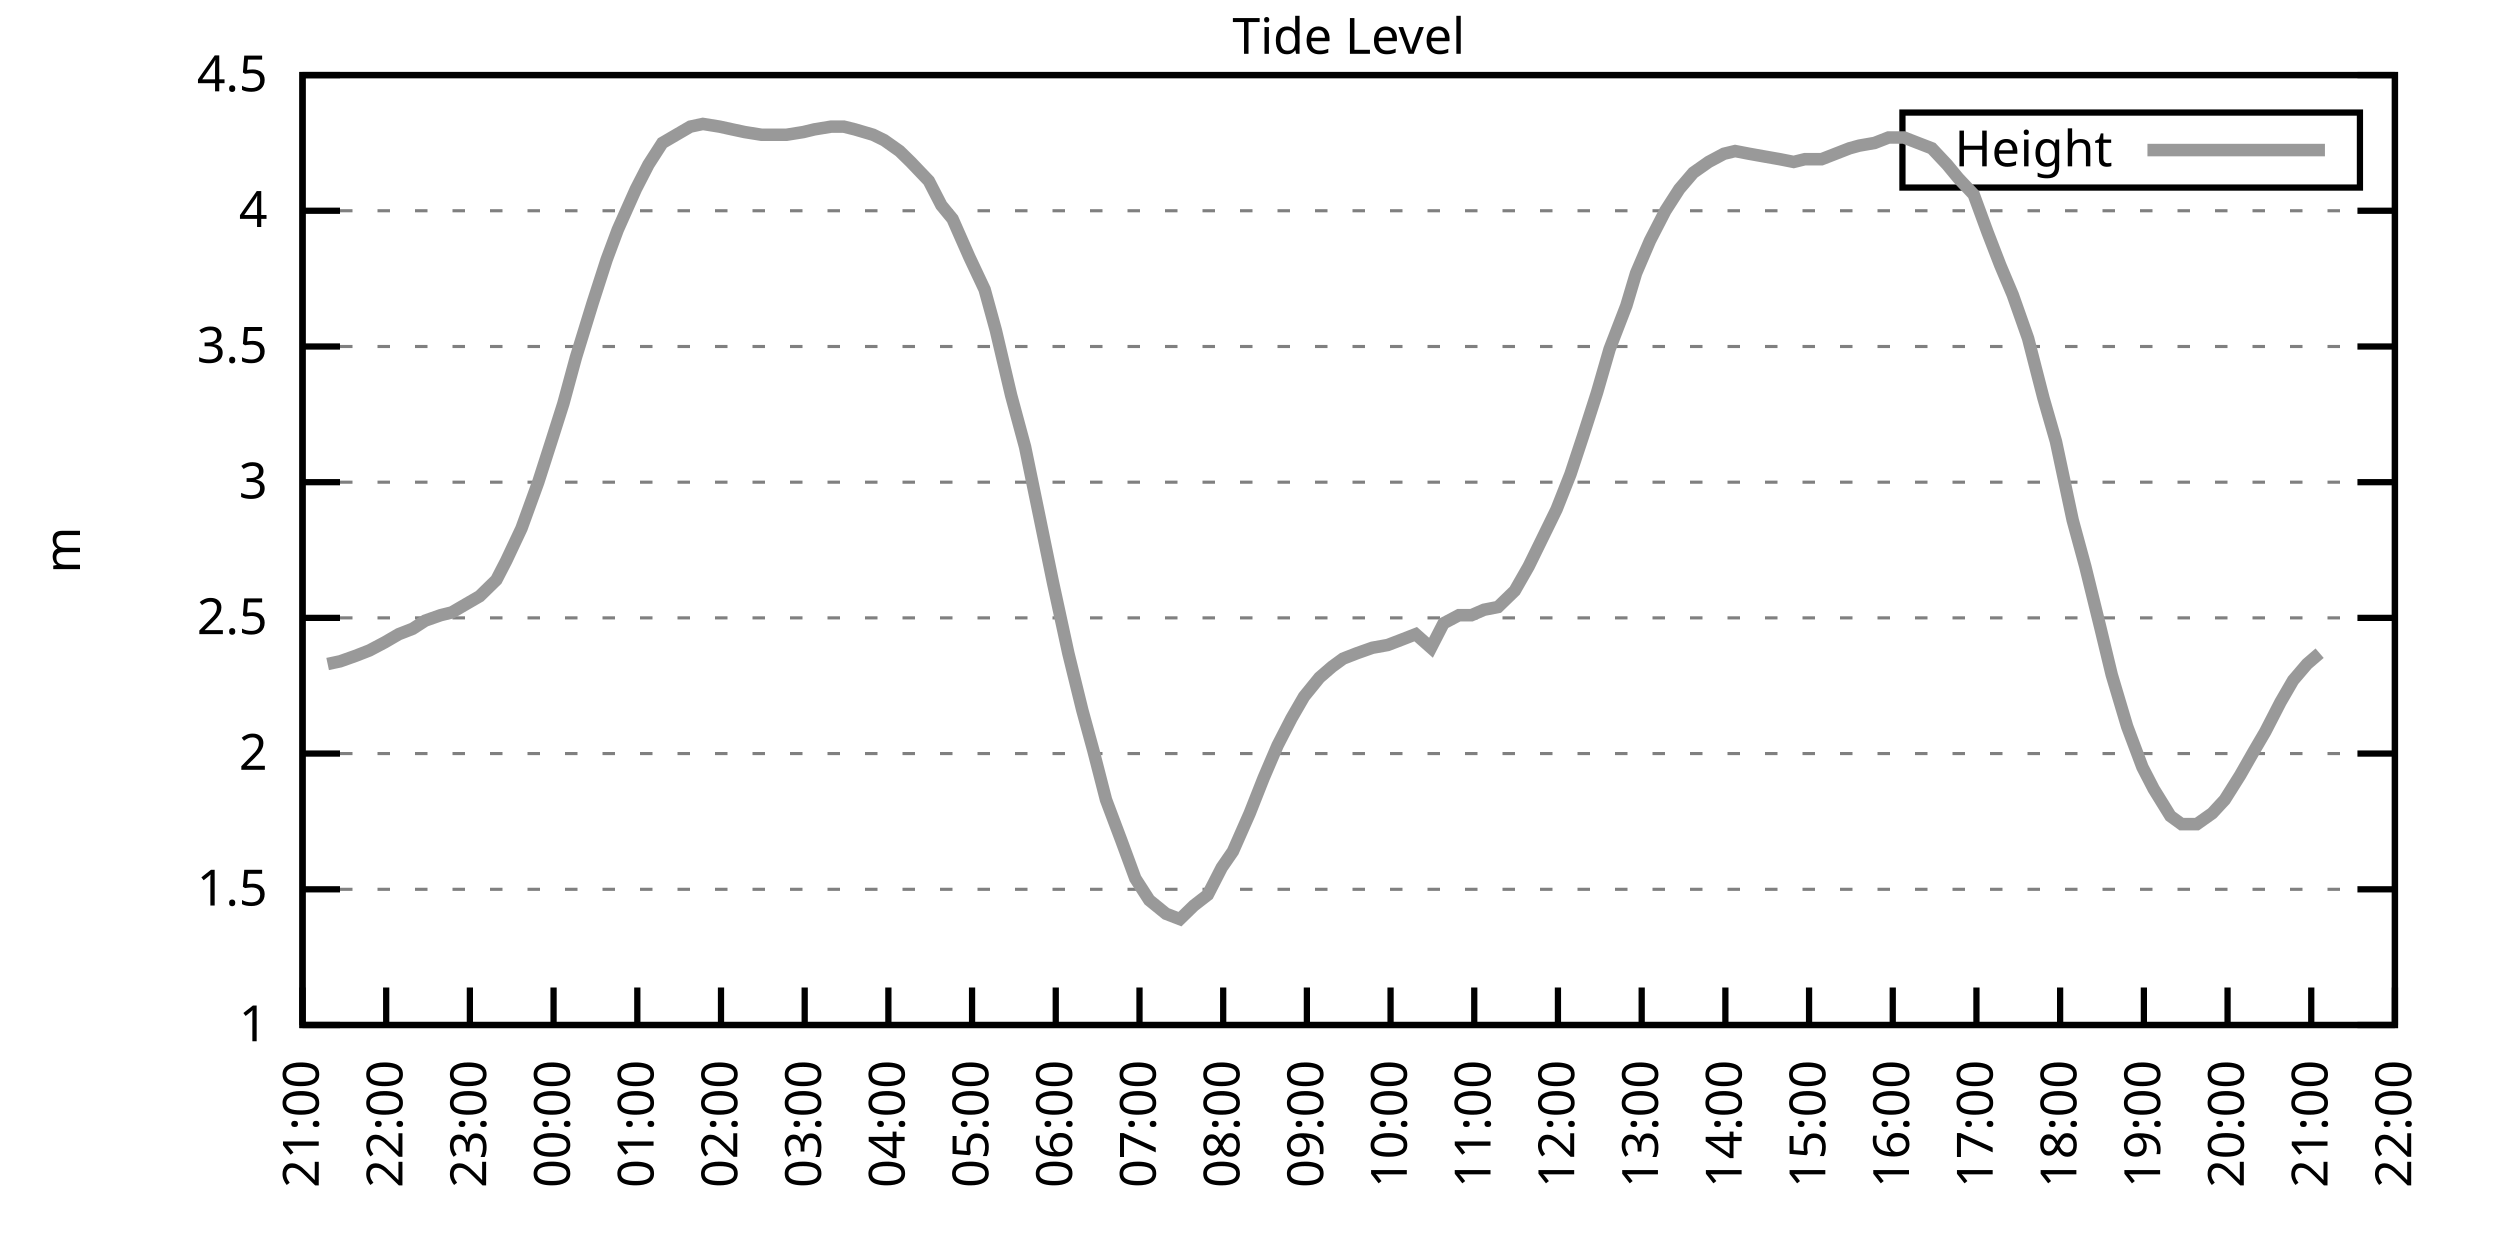
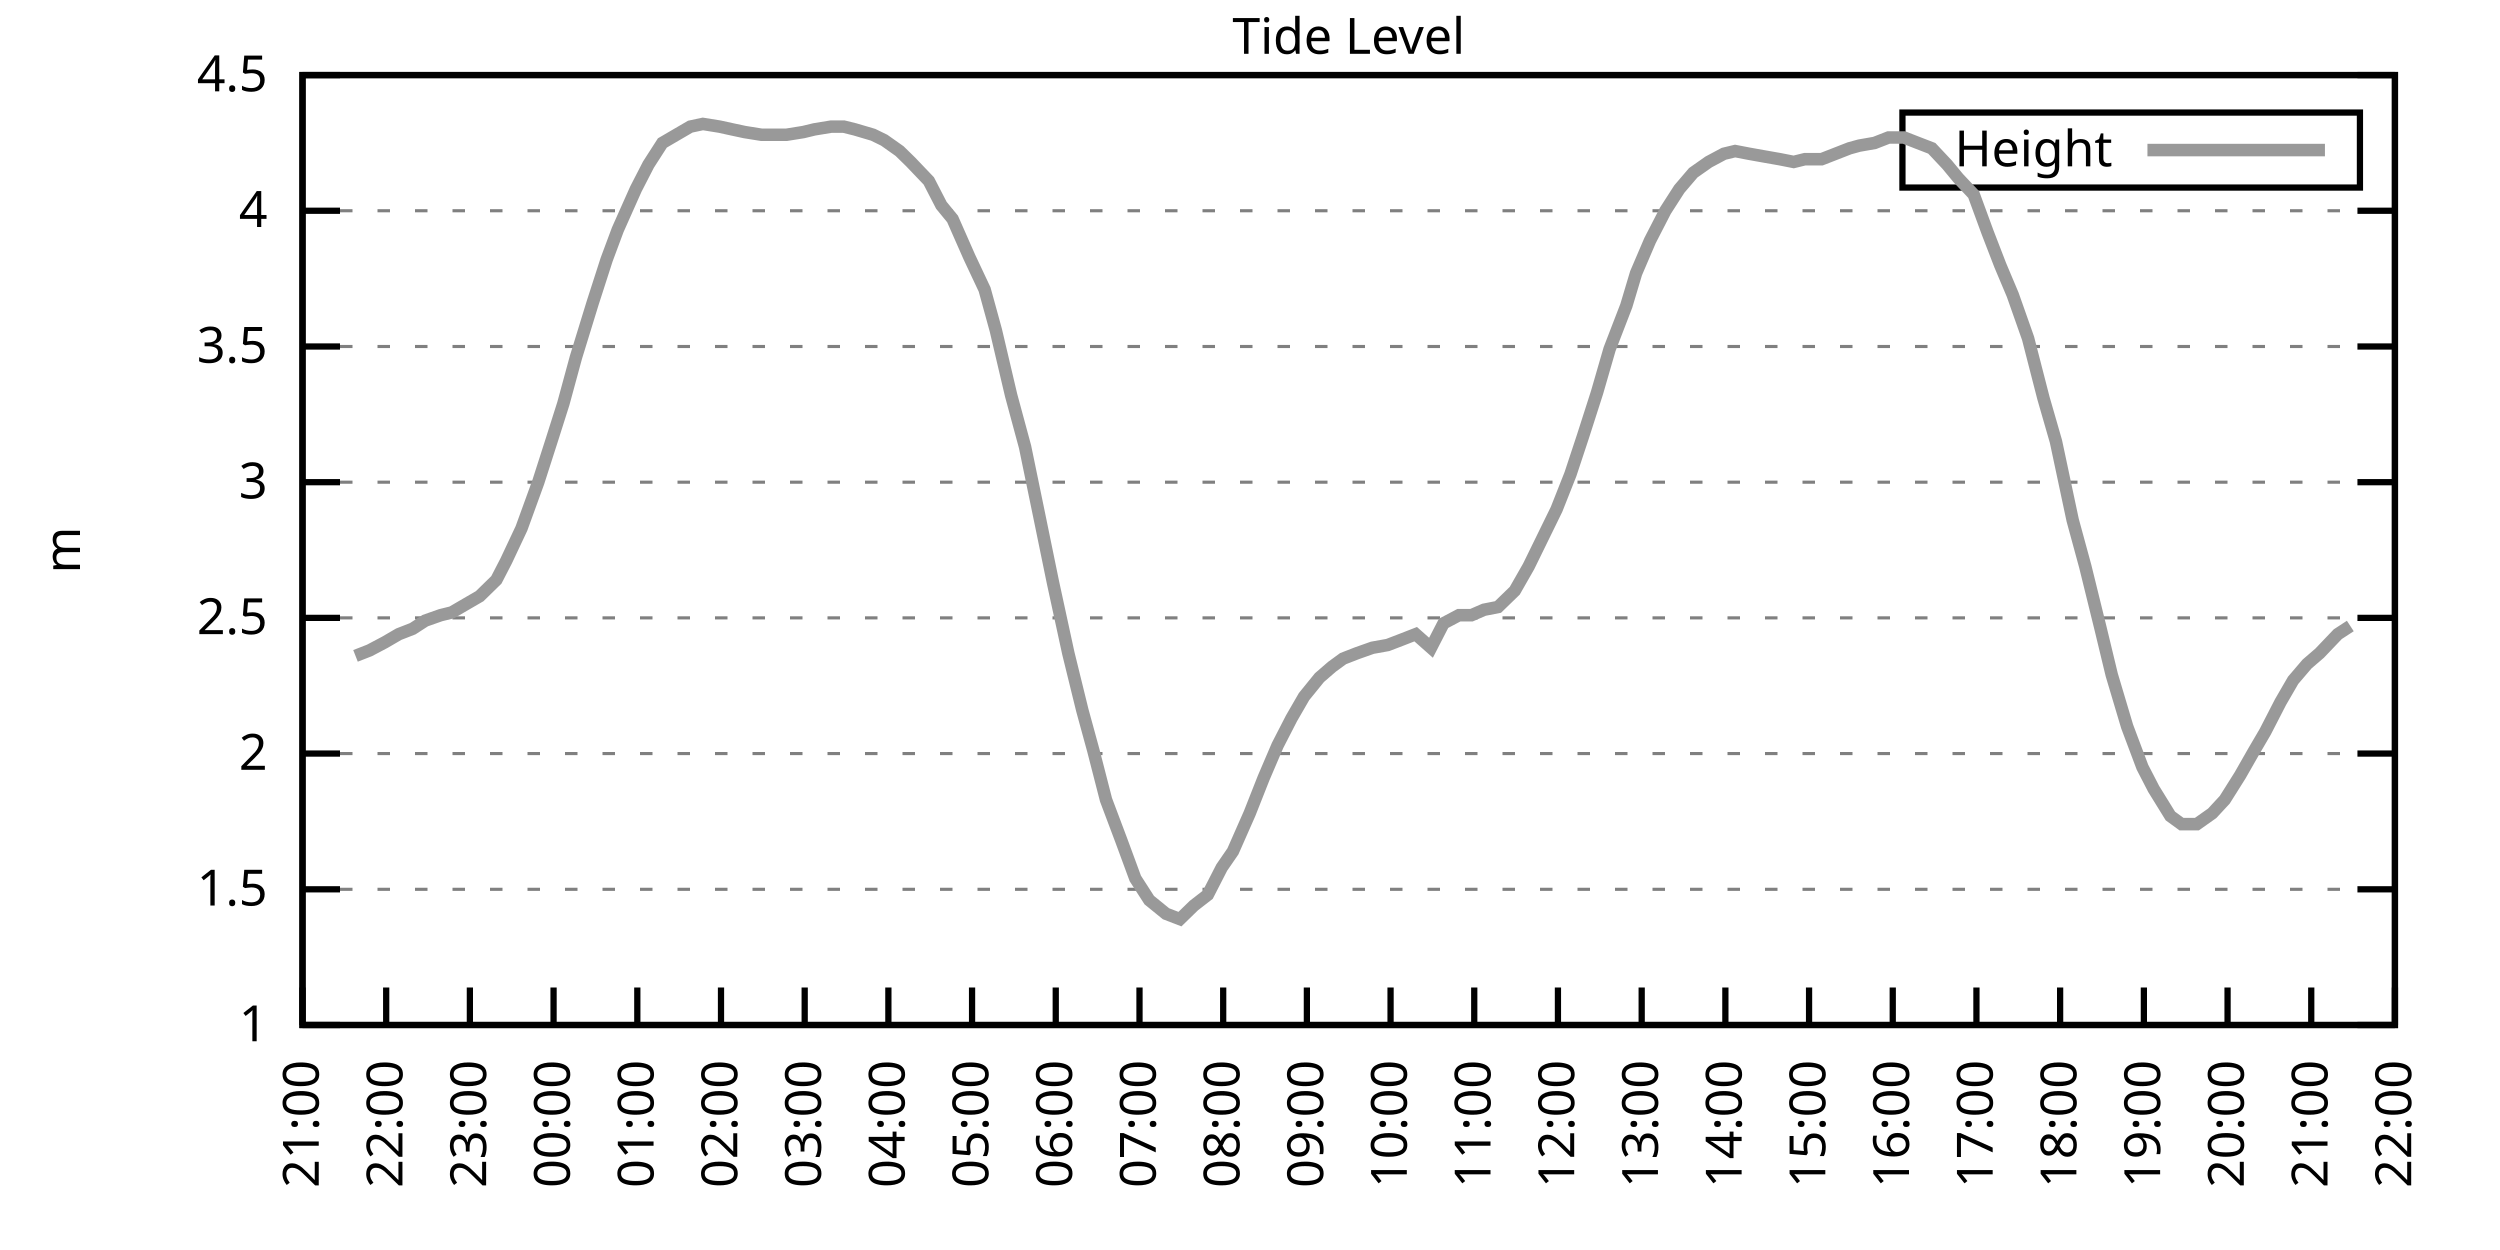
<svg xmlns="http://www.w3.org/2000/svg" xmlns:xlink="http://www.w3.org/1999/xlink" width="400" height="200" viewBox="0 0 400 200">
  <g id="gnuplot_canvas">
    <rect x="0" y="0" width="400" height="200" fill="none" />
    <defs>
      <circle id="gpDot" r="0.5" stroke-width="0.5" stroke="currentColor" />
      <path id="gpPt0" stroke-width="0.333" stroke="currentColor" d="M-1,0 h2 M0,-1 v2" />
      <path id="gpPt1" stroke-width="0.333" stroke="currentColor" d="M-1,-1 L1,1 M1,-1 L-1,1" />
      <path id="gpPt2" stroke-width="0.333" stroke="currentColor" d="M-1,0 L1,0 M0,-1 L0,1 M-1,-1 L1,1 M-1,1 L1,-1" />
      <rect id="gpPt3" stroke-width="0.333" stroke="currentColor" x="-1" y="-1" width="2" height="2" />
      <rect id="gpPt4" stroke-width="0.333" stroke="currentColor" fill="currentColor" x="-1" y="-1" width="2" height="2" />
      <circle id="gpPt5" stroke-width="0.333" stroke="currentColor" cx="0" cy="0" r="1" />
      <use xlink:href="#gpPt5" id="gpPt6" fill="currentColor" stroke="none" />
      <path id="gpPt7" stroke-width="0.333" stroke="currentColor" d="M0,-1.33 L-1.33,0.67 L1.33,0.67 z" />
      <use xlink:href="#gpPt7" id="gpPt8" fill="currentColor" stroke="none" />
      <use xlink:href="#gpPt7" id="gpPt9" stroke="currentColor" transform="rotate(180)" />
      <use xlink:href="#gpPt9" id="gpPt10" fill="currentColor" stroke="none" />
      <use xlink:href="#gpPt3" id="gpPt11" stroke="currentColor" transform="rotate(45)" />
      <use xlink:href="#gpPt11" id="gpPt12" fill="currentColor" stroke="none" />
      <path id="gpPt13" stroke-width="0.333" stroke="currentColor" d="M0,1.330 L1.265,0.411 L0.782,-1.067 L-0.782,-1.076 L-1.265,0.411 z" />
      <use xlink:href="#gpPt13" id="gpPt14" fill="currentColor" stroke="none" />
      <filter id="textbox" filterUnits="objectBoundingBox" x="0" y="0" height="1" width="1">
        <feFlood flood-color="white" flood-opacity="1" result="bgnd" />
        <feComposite in="SourceGraphic" in2="bgnd" operator="atop" />
      </filter>
      <filter id="greybox" filterUnits="objectBoundingBox" x="0" y="0" height="1" width="1">
        <feFlood flood-color="lightgrey" flood-opacity="1" result="grey" />
        <feComposite in="SourceGraphic" in2="grey" operator="atop" />
      </filter>
    </defs>
    <g fill="none" color="white" stroke="currentColor" stroke-width="1.00" stroke-linecap="butt" stroke-linejoin="miter">
</g>
    <g fill="none" color="black" stroke="currentColor" stroke-width="1.00" stroke-linecap="butt" stroke-linejoin="miter">
      <g stroke="none" shape-rendering="crispEdges">
        <polygon fill="rgb(255, 255, 255)" points="48.40,164.00 383.18,164.00 383.18,12.02 48.40,12.02 " />
      </g>
    </g>
    <g fill="none" color="black" stroke="currentColor" stroke-width="1.00" stroke-linecap="butt" stroke-linejoin="miter">
</g>
    <g fill="none" color="black" stroke="black" stroke-width="0.50" stroke-linecap="butt" stroke-linejoin="miter">
</g>
    <g fill="none" color="gray" stroke="currentColor" stroke-width="0.50" stroke-linecap="butt" stroke-linejoin="miter">
      <path stroke="gray" stroke-dasharray="2,4" class="gridline" d="M48.40,164.00 L383.19,164.00  " />
    </g>
    <g fill="none" color="gray" stroke="gray" stroke-width="1.00" stroke-linecap="butt" stroke-linejoin="miter">
</g>
    <g fill="none" color="black" stroke="currentColor" stroke-width="1.00" stroke-linecap="butt" stroke-linejoin="miter">
      <path stroke="black" d="M48.40,164.00 L54.40,164.00 M383.19,164.00 L377.19,164.00  " />
      <g transform="translate(42.80,166.60)" stroke="none" fill="black" font-family="Sans" font-size="8.00" text-anchor="end">
        <text>
          <tspan font-family="Sans"> 1</tspan>
        </text>
      </g>
    </g>
    <g fill="none" color="black" stroke="currentColor" stroke-width="1.00" stroke-linecap="butt" stroke-linejoin="miter">
</g>
    <g fill="none" color="black" stroke="black" stroke-width="0.50" stroke-linecap="butt" stroke-linejoin="miter">
</g>
    <g fill="none" color="gray" stroke="currentColor" stroke-width="0.50" stroke-linecap="butt" stroke-linejoin="miter">
      <path stroke="gray" stroke-dasharray="2,4" class="gridline" d="M48.40,142.29 L383.19,142.29  " />
    </g>
    <g fill="none" color="gray" stroke="gray" stroke-width="1.00" stroke-linecap="butt" stroke-linejoin="miter">
</g>
    <g fill="none" color="black" stroke="currentColor" stroke-width="1.00" stroke-linecap="butt" stroke-linejoin="miter">
      <path stroke="black" d="M48.40,142.29 L54.40,142.29 M383.19,142.29 L377.19,142.29  " />
      <g transform="translate(42.80,144.89)" stroke="none" fill="black" font-family="Sans" font-size="8.00" text-anchor="end">
        <text>
          <tspan font-family="Sans"> 1.5</tspan>
        </text>
      </g>
    </g>
    <g fill="none" color="black" stroke="currentColor" stroke-width="1.00" stroke-linecap="butt" stroke-linejoin="miter">
</g>
    <g fill="none" color="black" stroke="black" stroke-width="0.50" stroke-linecap="butt" stroke-linejoin="miter">
</g>
    <g fill="none" color="gray" stroke="currentColor" stroke-width="0.50" stroke-linecap="butt" stroke-linejoin="miter">
      <path stroke="gray" stroke-dasharray="2,4" class="gridline" d="M48.40,120.57 L383.19,120.57  " />
    </g>
    <g fill="none" color="gray" stroke="gray" stroke-width="1.00" stroke-linecap="butt" stroke-linejoin="miter">
</g>
    <g fill="none" color="black" stroke="currentColor" stroke-width="1.00" stroke-linecap="butt" stroke-linejoin="miter">
      <path stroke="black" d="M48.40,120.57 L54.40,120.57 M383.19,120.57 L377.19,120.57  " />
      <g transform="translate(42.80,123.17)" stroke="none" fill="black" font-family="Sans" font-size="8.00" text-anchor="end">
        <text>
          <tspan font-family="Sans"> 2</tspan>
        </text>
      </g>
    </g>
    <g fill="none" color="black" stroke="currentColor" stroke-width="1.00" stroke-linecap="butt" stroke-linejoin="miter">
</g>
    <g fill="none" color="black" stroke="black" stroke-width="0.50" stroke-linecap="butt" stroke-linejoin="miter">
</g>
    <g fill="none" color="gray" stroke="currentColor" stroke-width="0.50" stroke-linecap="butt" stroke-linejoin="miter">
      <path stroke="gray" stroke-dasharray="2,4" class="gridline" d="M48.40,98.86 L383.19,98.86  " />
    </g>
    <g fill="none" color="gray" stroke="gray" stroke-width="1.00" stroke-linecap="butt" stroke-linejoin="miter">
</g>
    <g fill="none" color="black" stroke="currentColor" stroke-width="1.00" stroke-linecap="butt" stroke-linejoin="miter">
      <path stroke="black" d="M48.40,98.86 L54.40,98.86 M383.19,98.86 L377.19,98.86  " />
      <g transform="translate(42.80,101.46)" stroke="none" fill="black" font-family="Sans" font-size="8.00" text-anchor="end">
        <text>
          <tspan font-family="Sans"> 2.5</tspan>
        </text>
      </g>
    </g>
    <g fill="none" color="black" stroke="currentColor" stroke-width="1.00" stroke-linecap="butt" stroke-linejoin="miter">
</g>
    <g fill="none" color="black" stroke="black" stroke-width="0.50" stroke-linecap="butt" stroke-linejoin="miter">
</g>
    <g fill="none" color="gray" stroke="currentColor" stroke-width="0.50" stroke-linecap="butt" stroke-linejoin="miter">
      <path stroke="gray" stroke-dasharray="2,4" class="gridline" d="M48.40,77.15 L383.19,77.15  " />
    </g>
    <g fill="none" color="gray" stroke="gray" stroke-width="1.00" stroke-linecap="butt" stroke-linejoin="miter">
</g>
    <g fill="none" color="black" stroke="currentColor" stroke-width="1.00" stroke-linecap="butt" stroke-linejoin="miter">
      <path stroke="black" d="M48.40,77.15 L54.40,77.15 M383.19,77.15 L377.19,77.15  " />
      <g transform="translate(42.80,79.75)" stroke="none" fill="black" font-family="Sans" font-size="8.00" text-anchor="end">
        <text>
          <tspan font-family="Sans"> 3</tspan>
        </text>
      </g>
    </g>
    <g fill="none" color="black" stroke="currentColor" stroke-width="1.00" stroke-linecap="butt" stroke-linejoin="miter">
</g>
    <g fill="none" color="black" stroke="black" stroke-width="0.50" stroke-linecap="butt" stroke-linejoin="miter">
</g>
    <g fill="none" color="gray" stroke="currentColor" stroke-width="0.50" stroke-linecap="butt" stroke-linejoin="miter">
      <path stroke="gray" stroke-dasharray="2,4" class="gridline" d="M48.40,55.44 L383.19,55.44  " />
    </g>
    <g fill="none" color="gray" stroke="gray" stroke-width="1.00" stroke-linecap="butt" stroke-linejoin="miter">
</g>
    <g fill="none" color="black" stroke="currentColor" stroke-width="1.00" stroke-linecap="butt" stroke-linejoin="miter">
      <path stroke="black" d="M48.40,55.44 L54.40,55.44 M383.19,55.44 L377.19,55.44  " />
      <g transform="translate(42.80,58.04)" stroke="none" fill="black" font-family="Sans" font-size="8.00" text-anchor="end">
        <text>
          <tspan font-family="Sans"> 3.5</tspan>
        </text>
      </g>
    </g>
    <g fill="none" color="black" stroke="currentColor" stroke-width="1.00" stroke-linecap="butt" stroke-linejoin="miter">
</g>
    <g fill="none" color="black" stroke="black" stroke-width="0.50" stroke-linecap="butt" stroke-linejoin="miter">
</g>
    <g fill="none" color="gray" stroke="currentColor" stroke-width="0.50" stroke-linecap="butt" stroke-linejoin="miter">
      <path stroke="gray" stroke-dasharray="2,4" class="gridline" d="M48.40,33.72 L383.19,33.72  " />
    </g>
    <g fill="none" color="gray" stroke="gray" stroke-width="1.00" stroke-linecap="butt" stroke-linejoin="miter">
</g>
    <g fill="none" color="black" stroke="currentColor" stroke-width="1.00" stroke-linecap="butt" stroke-linejoin="miter">
      <path stroke="black" d="M48.40,33.72 L54.40,33.72 M383.19,33.72 L377.19,33.72  " />
      <g transform="translate(42.80,36.32)" stroke="none" fill="black" font-family="Sans" font-size="8.00" text-anchor="end">
        <text>
          <tspan font-family="Sans"> 4</tspan>
        </text>
      </g>
    </g>
    <g fill="none" color="black" stroke="currentColor" stroke-width="1.00" stroke-linecap="butt" stroke-linejoin="miter">
</g>
    <g fill="none" color="black" stroke="black" stroke-width="0.50" stroke-linecap="butt" stroke-linejoin="miter">
</g>
    <g fill="none" color="gray" stroke="currentColor" stroke-width="0.50" stroke-linecap="butt" stroke-linejoin="miter">
      <path stroke="gray" stroke-dasharray="2,4" class="gridline" d="M48.40,12.01 L383.19,12.01  " />
    </g>
    <g fill="none" color="gray" stroke="gray" stroke-width="1.00" stroke-linecap="butt" stroke-linejoin="miter">
</g>
    <g fill="none" color="black" stroke="currentColor" stroke-width="1.00" stroke-linecap="butt" stroke-linejoin="miter">
      <path stroke="black" d="M48.40,12.01 L54.40,12.01 M383.19,12.01 L377.19,12.01  " />
      <g transform="translate(42.80,14.61)" stroke="none" fill="black" font-family="Sans" font-size="8.00" text-anchor="end">
        <text>
          <tspan font-family="Sans"> 4.5</tspan>
        </text>
      </g>
    </g>
    <g fill="none" color="black" stroke="currentColor" stroke-width="1.00" stroke-linecap="butt" stroke-linejoin="miter">
      <path stroke="black" d="M48.40,164.00 L48.40,158.00  " />
      <g transform="translate(51.00,169.60) rotate(270.00)" stroke="none" fill="black" font-family="Sans" font-size="8.00" text-anchor="end">
        <text>
          <tspan font-family="Sans">21:00</tspan>
        </text>
      </g>
    </g>
    <g fill="none" color="black" stroke="currentColor" stroke-width="1.00" stroke-linecap="butt" stroke-linejoin="miter">
      <path stroke="black" d="M61.79,164.00 L61.79,158.00  " />
      <g transform="translate(64.39,169.60) rotate(270.00)" stroke="none" fill="black" font-family="Sans" font-size="8.00" text-anchor="end">
        <text>
          <tspan font-family="Sans">22:00</tspan>
        </text>
      </g>
    </g>
    <g fill="none" color="black" stroke="currentColor" stroke-width="1.00" stroke-linecap="butt" stroke-linejoin="miter">
      <path stroke="black" d="M75.18,164.00 L75.18,158.00  " />
      <g transform="translate(77.78,169.60) rotate(270.00)" stroke="none" fill="black" font-family="Sans" font-size="8.00" text-anchor="end">
        <text>
          <tspan font-family="Sans">23:00</tspan>
        </text>
      </g>
    </g>
    <g fill="none" color="black" stroke="currentColor" stroke-width="1.00" stroke-linecap="butt" stroke-linejoin="miter">
      <path stroke="black" d="M88.57,164.00 L88.57,158.00  " />
      <g transform="translate(91.17,169.60) rotate(270.00)" stroke="none" fill="black" font-family="Sans" font-size="8.00" text-anchor="end">
        <text>
          <tspan font-family="Sans">00:00</tspan>
        </text>
      </g>
    </g>
    <g fill="none" color="black" stroke="currentColor" stroke-width="1.00" stroke-linecap="butt" stroke-linejoin="miter">
      <path stroke="black" d="M101.97,164.00 L101.97,158.00  " />
      <g transform="translate(104.57,169.60) rotate(270.00)" stroke="none" fill="black" font-family="Sans" font-size="8.00" text-anchor="end">
        <text>
          <tspan font-family="Sans">01:00</tspan>
        </text>
      </g>
    </g>
    <g fill="none" color="black" stroke="currentColor" stroke-width="1.00" stroke-linecap="butt" stroke-linejoin="miter">
      <path stroke="black" d="M115.36,164.00 L115.36,158.00  " />
      <g transform="translate(117.96,169.60) rotate(270.00)" stroke="none" fill="black" font-family="Sans" font-size="8.00" text-anchor="end">
        <text>
          <tspan font-family="Sans">02:00</tspan>
        </text>
      </g>
    </g>
    <g fill="none" color="black" stroke="currentColor" stroke-width="1.00" stroke-linecap="butt" stroke-linejoin="miter">
      <path stroke="black" d="M128.75,164.00 L128.75,158.00  " />
      <g transform="translate(131.35,169.60) rotate(270.00)" stroke="none" fill="black" font-family="Sans" font-size="8.00" text-anchor="end">
        <text>
          <tspan font-family="Sans">03:00</tspan>
        </text>
      </g>
    </g>
    <g fill="none" color="black" stroke="currentColor" stroke-width="1.00" stroke-linecap="butt" stroke-linejoin="miter">
      <path stroke="black" d="M142.14,164.00 L142.14,158.00  " />
      <g transform="translate(144.74,169.60) rotate(270.00)" stroke="none" fill="black" font-family="Sans" font-size="8.00" text-anchor="end">
        <text>
          <tspan font-family="Sans">04:00</tspan>
        </text>
      </g>
    </g>
    <g fill="none" color="black" stroke="currentColor" stroke-width="1.00" stroke-linecap="butt" stroke-linejoin="miter">
      <path stroke="black" d="M155.53,164.00 L155.53,158.00  " />
      <g transform="translate(158.13,169.60) rotate(270.00)" stroke="none" fill="black" font-family="Sans" font-size="8.00" text-anchor="end">
        <text>
          <tspan font-family="Sans">05:00</tspan>
        </text>
      </g>
    </g>
    <g fill="none" color="black" stroke="currentColor" stroke-width="1.00" stroke-linecap="butt" stroke-linejoin="miter">
      <path stroke="black" d="M168.92,164.00 L168.92,158.00  " />
      <g transform="translate(171.52,169.60) rotate(270.00)" stroke="none" fill="black" font-family="Sans" font-size="8.00" text-anchor="end">
        <text>
          <tspan font-family="Sans">06:00</tspan>
        </text>
      </g>
    </g>
    <g fill="none" color="black" stroke="currentColor" stroke-width="1.00" stroke-linecap="butt" stroke-linejoin="miter">
      <path stroke="black" d="M182.32,164.00 L182.32,158.00  " />
      <g transform="translate(184.92,169.60) rotate(270.00)" stroke="none" fill="black" font-family="Sans" font-size="8.00" text-anchor="end">
        <text>
          <tspan font-family="Sans">07:00</tspan>
        </text>
      </g>
    </g>
    <g fill="none" color="black" stroke="currentColor" stroke-width="1.00" stroke-linecap="butt" stroke-linejoin="miter">
      <path stroke="black" d="M195.71,164.00 L195.71,158.00  " />
      <g transform="translate(198.31,169.60) rotate(270.00)" stroke="none" fill="black" font-family="Sans" font-size="8.00" text-anchor="end">
        <text>
          <tspan font-family="Sans">08:00</tspan>
        </text>
      </g>
    </g>
    <g fill="none" color="black" stroke="currentColor" stroke-width="1.00" stroke-linecap="butt" stroke-linejoin="miter">
      <path stroke="black" d="M209.10,164.00 L209.10,158.00  " />
      <g transform="translate(211.70,169.60) rotate(270.00)" stroke="none" fill="black" font-family="Sans" font-size="8.00" text-anchor="end">
        <text>
          <tspan font-family="Sans">09:00</tspan>
        </text>
      </g>
    </g>
    <g fill="none" color="black" stroke="currentColor" stroke-width="1.00" stroke-linecap="butt" stroke-linejoin="miter">
      <path stroke="black" d="M222.49,164.00 L222.49,158.00  " />
      <g transform="translate(225.09,169.60) rotate(270.00)" stroke="none" fill="black" font-family="Sans" font-size="8.00" text-anchor="end">
        <text>
          <tspan font-family="Sans">10:00</tspan>
        </text>
      </g>
    </g>
    <g fill="none" color="black" stroke="currentColor" stroke-width="1.00" stroke-linecap="butt" stroke-linejoin="miter">
      <path stroke="black" d="M235.88,164.00 L235.88,158.00  " />
      <g transform="translate(238.48,169.60) rotate(270.00)" stroke="none" fill="black" font-family="Sans" font-size="8.00" text-anchor="end">
        <text>
          <tspan font-family="Sans">11:00</tspan>
        </text>
      </g>
    </g>
    <g fill="none" color="black" stroke="currentColor" stroke-width="1.00" stroke-linecap="butt" stroke-linejoin="miter">
      <path stroke="black" d="M249.27,164.00 L249.27,158.00  " />
      <g transform="translate(251.87,169.60) rotate(270.00)" stroke="none" fill="black" font-family="Sans" font-size="8.00" text-anchor="end">
        <text>
          <tspan font-family="Sans">12:00</tspan>
        </text>
      </g>
    </g>
    <g fill="none" color="black" stroke="currentColor" stroke-width="1.00" stroke-linecap="butt" stroke-linejoin="miter">
      <path stroke="black" d="M262.67,164.00 L262.67,158.00  " />
      <g transform="translate(265.27,169.60) rotate(270.00)" stroke="none" fill="black" font-family="Sans" font-size="8.00" text-anchor="end">
        <text>
          <tspan font-family="Sans">13:00</tspan>
        </text>
      </g>
    </g>
    <g fill="none" color="black" stroke="currentColor" stroke-width="1.00" stroke-linecap="butt" stroke-linejoin="miter">
      <path stroke="black" d="M276.06,164.00 L276.06,158.00  " />
      <g transform="translate(278.66,169.60) rotate(270.00)" stroke="none" fill="black" font-family="Sans" font-size="8.00" text-anchor="end">
        <text>
          <tspan font-family="Sans">14:00</tspan>
        </text>
      </g>
    </g>
    <g fill="none" color="black" stroke="currentColor" stroke-width="1.00" stroke-linecap="butt" stroke-linejoin="miter">
      <path stroke="black" d="M289.45,164.00 L289.45,158.00  " />
      <g transform="translate(292.05,169.60) rotate(270.00)" stroke="none" fill="black" font-family="Sans" font-size="8.00" text-anchor="end">
        <text>
          <tspan font-family="Sans">15:00</tspan>
        </text>
      </g>
    </g>
    <g fill="none" color="black" stroke="currentColor" stroke-width="1.00" stroke-linecap="butt" stroke-linejoin="miter">
      <path stroke="black" d="M302.84,164.00 L302.84,158.00  " />
      <g transform="translate(305.44,169.60) rotate(270.00)" stroke="none" fill="black" font-family="Sans" font-size="8.00" text-anchor="end">
        <text>
          <tspan font-family="Sans">16:00</tspan>
        </text>
      </g>
    </g>
    <g fill="none" color="black" stroke="currentColor" stroke-width="1.00" stroke-linecap="butt" stroke-linejoin="miter">
      <path stroke="black" d="M316.23,164.00 L316.23,158.00  " />
      <g transform="translate(318.83,169.60) rotate(270.00)" stroke="none" fill="black" font-family="Sans" font-size="8.00" text-anchor="end">
        <text>
          <tspan font-family="Sans">17:00</tspan>
        </text>
      </g>
    </g>
    <g fill="none" color="black" stroke="currentColor" stroke-width="1.00" stroke-linecap="butt" stroke-linejoin="miter">
      <path stroke="black" d="M329.62,164.00 L329.62,158.00  " />
      <g transform="translate(332.22,169.60) rotate(270.00)" stroke="none" fill="black" font-family="Sans" font-size="8.00" text-anchor="end">
        <text>
          <tspan font-family="Sans">18:00</tspan>
        </text>
      </g>
    </g>
    <g fill="none" color="black" stroke="currentColor" stroke-width="1.00" stroke-linecap="butt" stroke-linejoin="miter">
      <path stroke="black" d="M343.02,164.00 L343.02,158.00  " />
      <g transform="translate(345.62,169.60) rotate(270.00)" stroke="none" fill="black" font-family="Sans" font-size="8.00" text-anchor="end">
        <text>
          <tspan font-family="Sans">19:00</tspan>
        </text>
      </g>
    </g>
    <g fill="none" color="black" stroke="currentColor" stroke-width="1.00" stroke-linecap="butt" stroke-linejoin="miter">
      <path stroke="black" d="M356.41,164.00 L356.41,158.00  " />
      <g transform="translate(359.01,169.60) rotate(270.00)" stroke="none" fill="black" font-family="Sans" font-size="8.00" text-anchor="end">
        <text>
          <tspan font-family="Sans">20:00</tspan>
        </text>
      </g>
    </g>
    <g fill="none" color="black" stroke="currentColor" stroke-width="1.00" stroke-linecap="butt" stroke-linejoin="miter">
      <path stroke="black" d="M369.80,164.00 L369.80,158.00  " />
      <g transform="translate(372.40,169.60) rotate(270.00)" stroke="none" fill="black" font-family="Sans" font-size="8.00" text-anchor="end">
        <text>
          <tspan font-family="Sans">21:00</tspan>
        </text>
      </g>
    </g>
    <g fill="none" color="black" stroke="currentColor" stroke-width="1.00" stroke-linecap="butt" stroke-linejoin="miter">
      <path stroke="black" d="M383.19,164.00 L383.19,158.00  " />
      <g transform="translate(385.79,169.60) rotate(270.00)" stroke="none" fill="black" font-family="Sans" font-size="8.00" text-anchor="end">
        <text>
          <tspan font-family="Sans">22:00</tspan>
        </text>
      </g>
    </g>
    <g fill="none" color="black" stroke="currentColor" stroke-width="1.00" stroke-linecap="butt" stroke-linejoin="miter">
</g>
    <g fill="none" color="black" stroke="currentColor" stroke-width="1.00" stroke-linecap="butt" stroke-linejoin="miter">
      <path stroke="black" d="M48.40,12.01 L48.40,164.00 L383.19,164.00 L383.19,12.01 L48.40,12.01 Z  " />
    </g>
    <g fill="none" color="black" stroke="currentColor" stroke-width="1.00" stroke-linecap="butt" stroke-linejoin="miter">
</g>
    <g fill="none" color="black" stroke="currentColor" stroke-width="1.00" stroke-linecap="butt" stroke-linejoin="miter">
      <path stroke="black" d="M304.39,30.01 L304.39,18.01 L377.59,18.01 L377.59,30.01 L304.39,30.01 Z  " />
    </g>
    <g id="Tide_level_plot_1">
      <g fill="none" color="white" stroke="black" stroke-width="2.00" stroke-linecap="butt" stroke-linejoin="miter">
</g>
      <g fill="none" color="black" stroke="currentColor" stroke-width="2.00" stroke-linecap="butt" stroke-linejoin="miter">
        <g transform="translate(337.99,26.61)" stroke="none" fill="black" font-family="Sans" font-size="8.00" text-anchor="end">
          <text>
            <tspan font-family="Sans">Height</tspan>
          </text>
        </g>
      </g>
      <g fill="none" color="black" stroke="currentColor" stroke-width="2.00" stroke-linecap="butt" stroke-linejoin="miter">
-         <path stroke="rgb(153, 153, 153)" d="M343.59,24.01 L371.99,24.01 M52.42,106.24 L54.43,105.81 L56.88,104.94 L59.11,104.07 L61.57,102.77 L63.80,101.47   L66.03,100.60 L68.04,99.30 L70.50,98.43 L72.28,97.99 L74.51,96.69 L76.75,95.39 L79.42,92.78 L80.99,89.74   L83.44,84.53 L86.12,77.15 L88.35,70.20 L90.14,64.56 L92.15,57.17 L94.82,48.49 L97.06,41.54 L98.84,36.76   L101.74,30.25 L103.75,26.34 L105.98,22.87 L108.22,21.56 L110.45,20.26 L112.46,19.83 L115.13,20.26 L117.14,20.70   L119.15,21.13 L121.83,21.56 L124.06,21.56 L125.85,21.56 L128.53,21.13 L130.31,20.70 L132.99,20.26 L135.00,20.26   L136.78,20.70 L139.69,21.56 L141.47,22.43 L143.93,24.17 L145.71,25.91 L148.61,28.95 L150.62,32.85 L152.41,35.03   L155.09,41.11 L157.54,46.32 L159.33,52.83 L161.78,63.25 L164.01,71.50 L166.25,82.36 L168.48,93.22 L170.93,104.51   L173.17,113.63 L174.95,120.14 L176.96,127.96 L179.41,134.47 L181.65,140.55 L183.88,144.02 L186.56,146.20 L188.79,147.06   L191.02,144.89 L193.25,143.16 L195.48,138.81 L197.27,136.21 L199.95,130.13 L202.18,124.48 L204.41,119.27 L206.64,114.93   L208.65,111.45 L211.11,108.42 L213.12,106.68 L214.90,105.38 L217.13,104.51 L219.59,103.64 L222.04,103.20 L224.28,102.34   L226.51,101.47 L228.96,103.64 L230.97,99.73 L233.43,98.43 L235.44,98.43 L237.44,97.56 L239.68,97.12 L242.36,94.52   L244.59,90.61 L249.05,81.49 L251.28,75.85 L253.29,69.77 L255.52,62.82 L257.53,55.87 L260.21,48.92 L261.77,43.71   L264.00,38.50 L266.46,33.72 L268.69,30.25 L270.92,27.64 L273.38,25.91 L275.83,24.60 L277.62,24.17 L279.85,24.60   L282.31,25.04 L284.76,25.47 L286.99,25.91 L288.78,25.47 L291.46,25.47 L293.69,24.60 L295.92,23.73 L297.48,23.30   L299.94,22.87 L302.17,22.00 L304.63,22.00 L306.86,22.87 L309.09,23.73 L311.54,26.34 L313.33,28.51 L315.79,31.12   L318.02,37.20 L320.03,42.41 L322.04,47.18 L324.49,54.13 L326.95,63.69 L328.95,70.63 L331.63,83.23 L333.64,90.61   L336.10,100.60 L337.88,107.98 L340.34,116.23 L342.79,122.75 L344.58,126.22 L347.26,130.56 L349.04,131.86 L351.50,131.86   L353.95,130.13 L355.96,127.96 L358.42,124.05 L360.65,120.14 L362.43,117.10 L364.89,112.32 L366.90,108.85 L369.13,106.24   L371.14,104.51  " />
+         <path stroke="rgb(153, 153, 153)" d="M343.59,24.01 L371.99,24.01 M56.88,104.94 L59.11,104.07 L61.57,102.77 L63.80,101.47 L66.03,100.60 L68.04,99.30   L70.50,98.43 L72.28,97.99 L74.51,96.69 L76.75,95.39 L79.42,92.78 L80.99,89.74 L83.44,84.53 L86.12,77.15   L88.35,70.20 L90.14,64.56 L92.15,57.17 L94.82,48.49 L97.06,41.54 L98.84,36.76 L101.74,30.25 L103.75,26.34   L105.98,22.87 L108.22,21.56 L110.45,20.26 L112.46,19.83 L115.13,20.26 L117.14,20.70 L119.15,21.13 L121.83,21.56   L124.06,21.56 L125.85,21.56 L128.53,21.13 L130.31,20.70 L132.99,20.26 L135.00,20.26 L136.78,20.70 L139.69,21.56   L141.47,22.43 L143.93,24.17 L145.71,25.91 L148.61,28.95 L150.62,32.85 L152.41,35.03 L155.09,41.11 L157.54,46.32   L159.33,52.83 L161.78,63.25 L164.01,71.50 L166.25,82.36 L168.48,93.22 L170.93,104.51 L173.17,113.63 L174.95,120.14   L176.96,127.96 L179.41,134.47 L181.65,140.55 L183.88,144.02 L186.56,146.20 L188.79,147.06 L191.02,144.89 L193.25,143.16   L195.48,138.81 L197.27,136.21 L199.95,130.13 L202.18,124.48 L204.41,119.27 L206.64,114.93 L208.65,111.45 L211.11,108.42   L213.12,106.68 L214.90,105.38 L217.13,104.51 L219.59,103.64 L222.04,103.20 L224.28,102.34 L226.51,101.47 L228.96,103.64   L230.97,99.73 L233.43,98.43 L235.44,98.43 L237.44,97.56 L239.68,97.12 L242.36,94.52 L244.59,90.61 L249.05,81.49   L251.28,75.85 L253.29,69.77 L255.52,62.82 L257.53,55.87 L260.21,48.92 L261.77,43.71 L264.00,38.50 L266.46,33.72   L268.69,30.25 L270.92,27.64 L273.38,25.91 L275.83,24.60 L277.62,24.17 L279.85,24.60 L282.31,25.04 L284.76,25.47   L286.99,25.91 L288.78,25.47 L291.46,25.47 L293.69,24.60 L295.92,23.73 L297.48,23.30 L299.94,22.87 L302.17,22.00   L304.63,22.00 L306.86,22.87 L309.09,23.73 L311.54,26.34 L313.33,28.51 L315.79,31.12 L318.02,37.20 L320.03,42.41   L322.04,47.18 L324.49,54.13 L326.95,63.69 L328.95,70.63 L331.63,83.23 L333.64,90.61 L336.10,100.60 L337.88,107.98   L340.34,116.23 L342.79,122.75 L344.58,126.22 L347.26,130.56 L349.04,131.86 L351.50,131.86 L353.95,130.13 L355.96,127.96   L358.42,124.05 L360.65,120.14 L362.43,117.10 L364.89,112.32 L366.90,108.85 L369.13,106.24 L371.14,104.51 L374.04,101.47   L376.05,100.16  " />
      </g>
    </g>
    <g fill="none" color="black" stroke="currentColor" stroke-width="2.00" stroke-linecap="butt" stroke-linejoin="miter">
</g>
    <g fill="none" color="black" stroke="black" stroke-width="1.00" stroke-linecap="butt" stroke-linejoin="miter">
</g>
    <g fill="none" color="black" stroke="currentColor" stroke-width="1.00" stroke-linecap="butt" stroke-linejoin="miter">
      <path stroke="black" d="M48.40,12.01 L48.40,164.00 L383.19,164.00 L383.19,12.01 L48.40,12.01 Z  " />
      <g transform="translate(12.80,88.01) rotate(270.00)" stroke="none" fill="black" font-family="Sans" font-size="8.00" text-anchor="middle">
        <text>
          <tspan font-family="Sans">m</tspan>
        </text>
      </g>
    </g>
    <g fill="none" color="black" stroke="currentColor" stroke-width="1.00" stroke-linecap="butt" stroke-linejoin="miter">
</g>
    <g fill="none" color="black" stroke="currentColor" stroke-width="1.00" stroke-linecap="butt" stroke-linejoin="miter">
      <g transform="translate(215.79,8.61)" stroke="none" fill="black" font-family="Sans" font-size="8.00" text-anchor="middle">
        <text>
          <tspan font-family="Sans">Tide Level</tspan>
        </text>
      </g>
    </g>
    <g fill="none" color="black" stroke="currentColor" stroke-width="1.00" stroke-linecap="butt" stroke-linejoin="miter">
</g>
  </g>
</svg>
